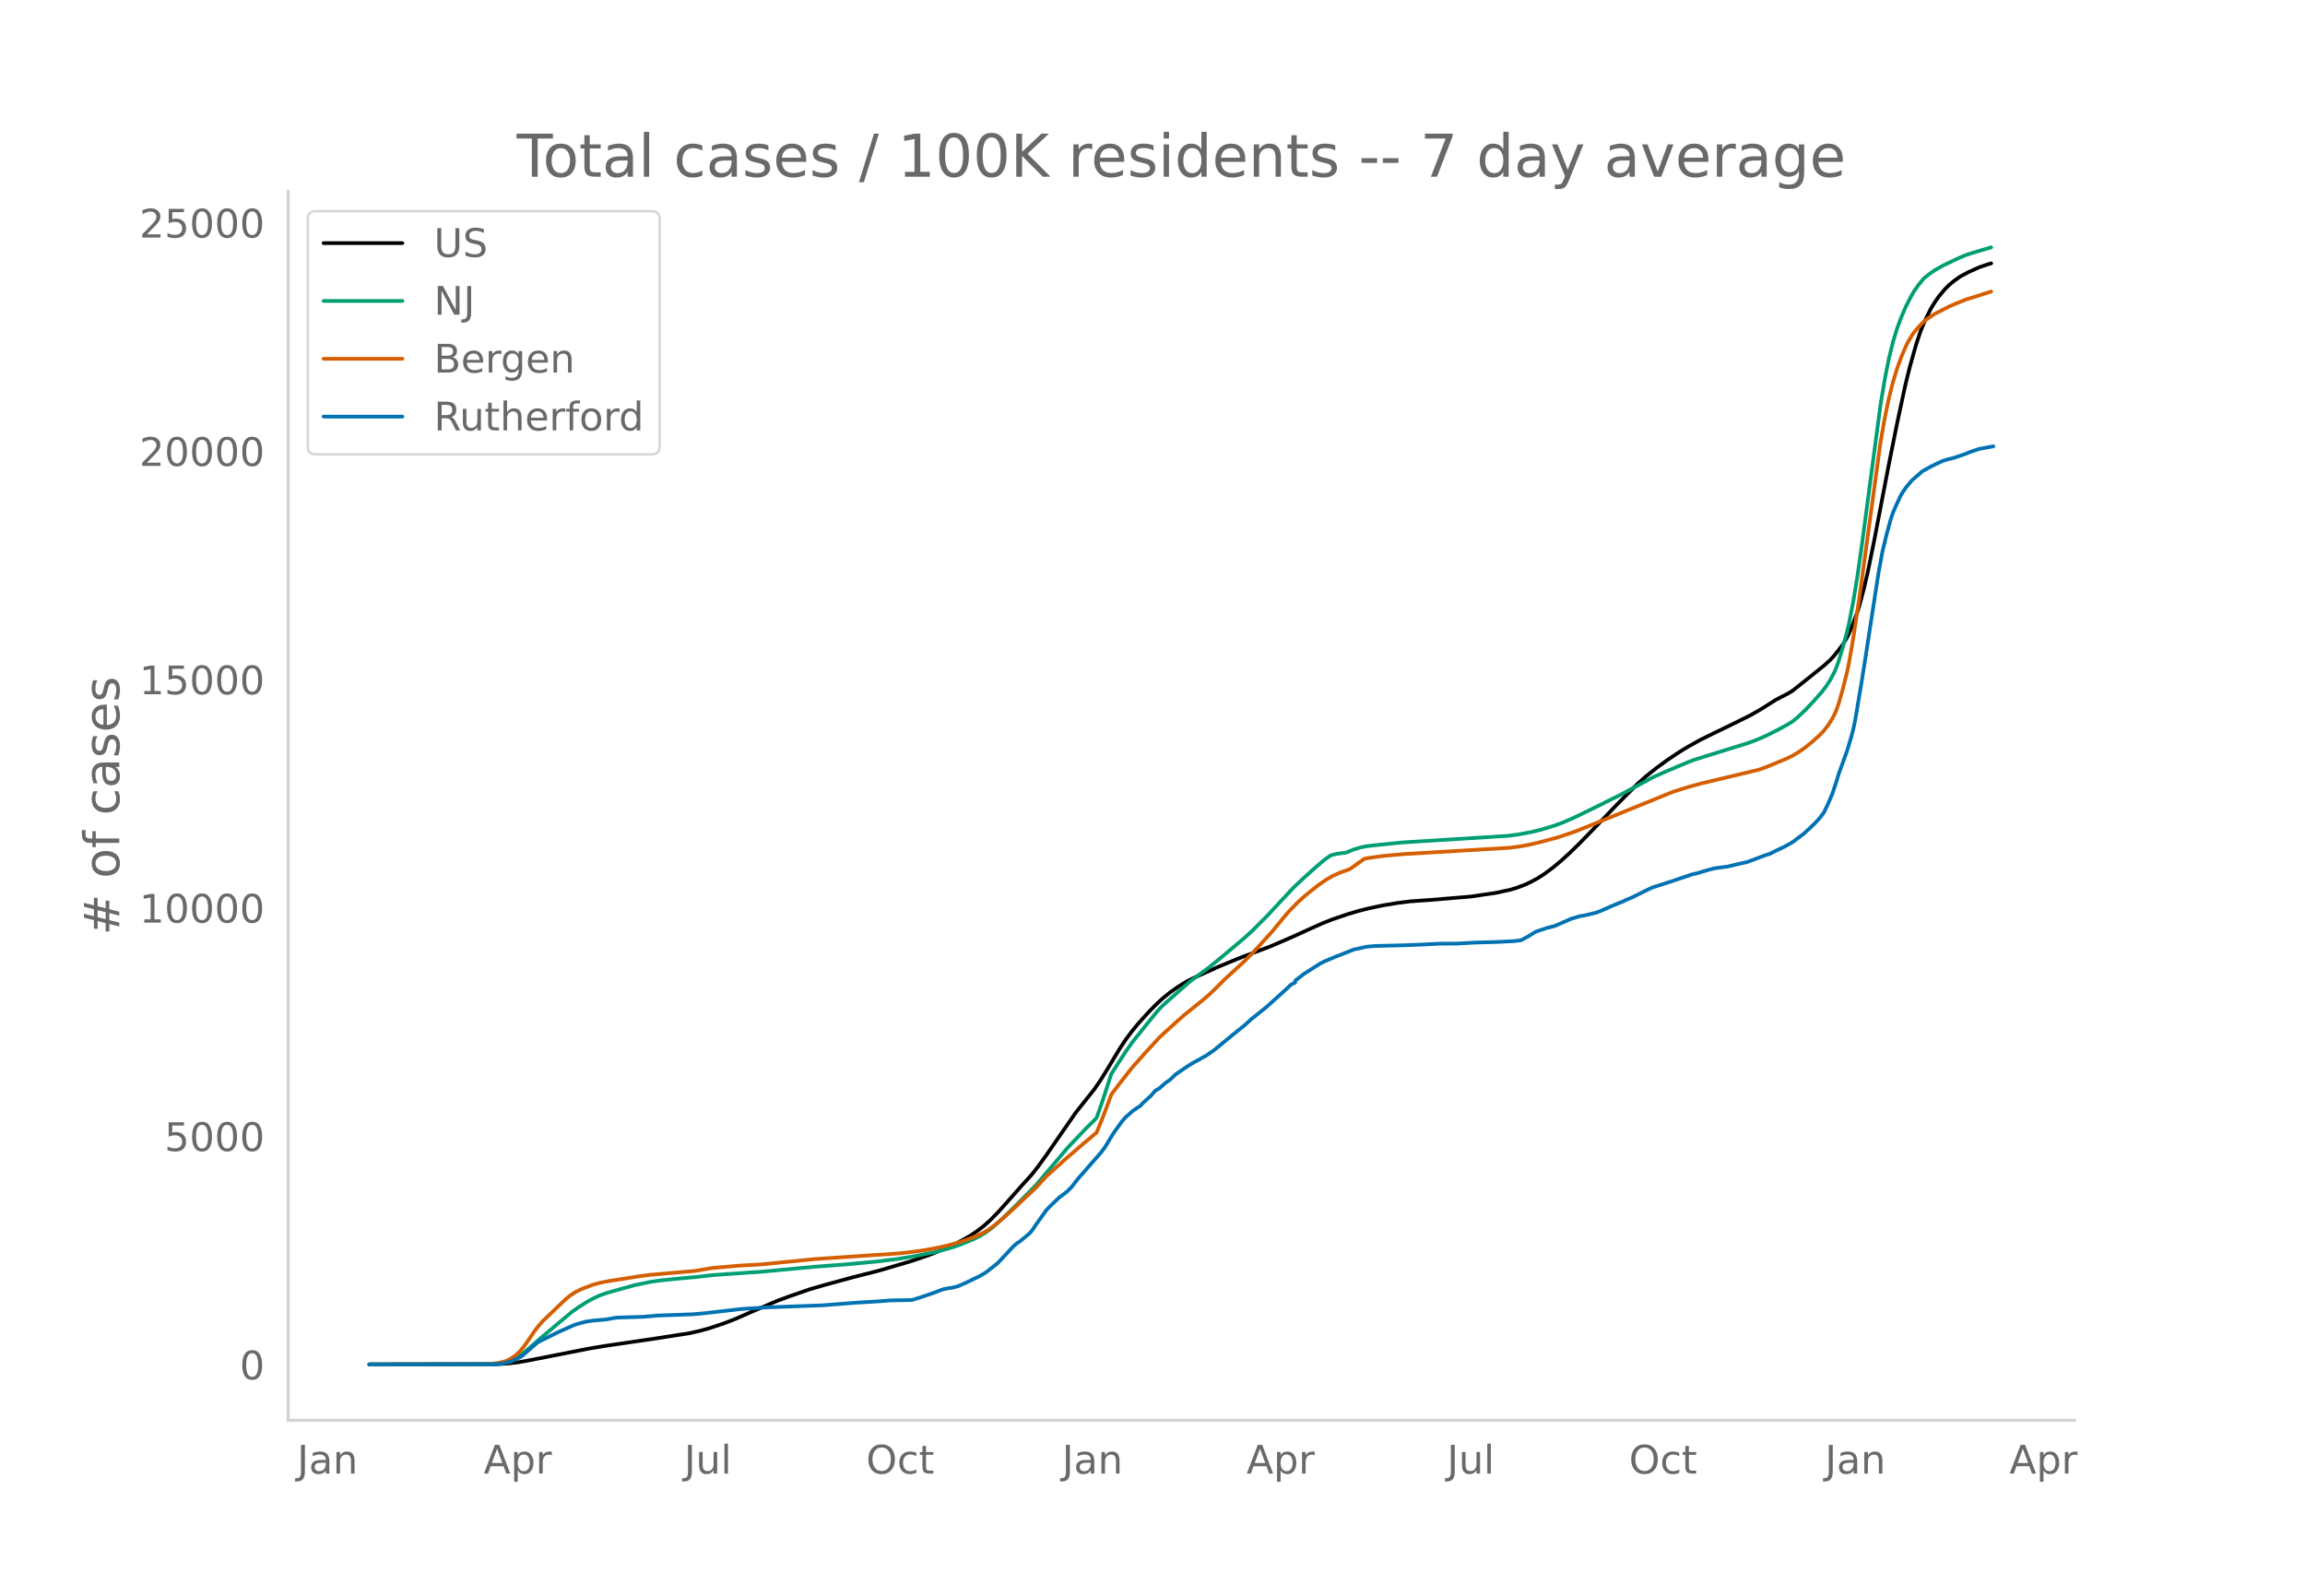
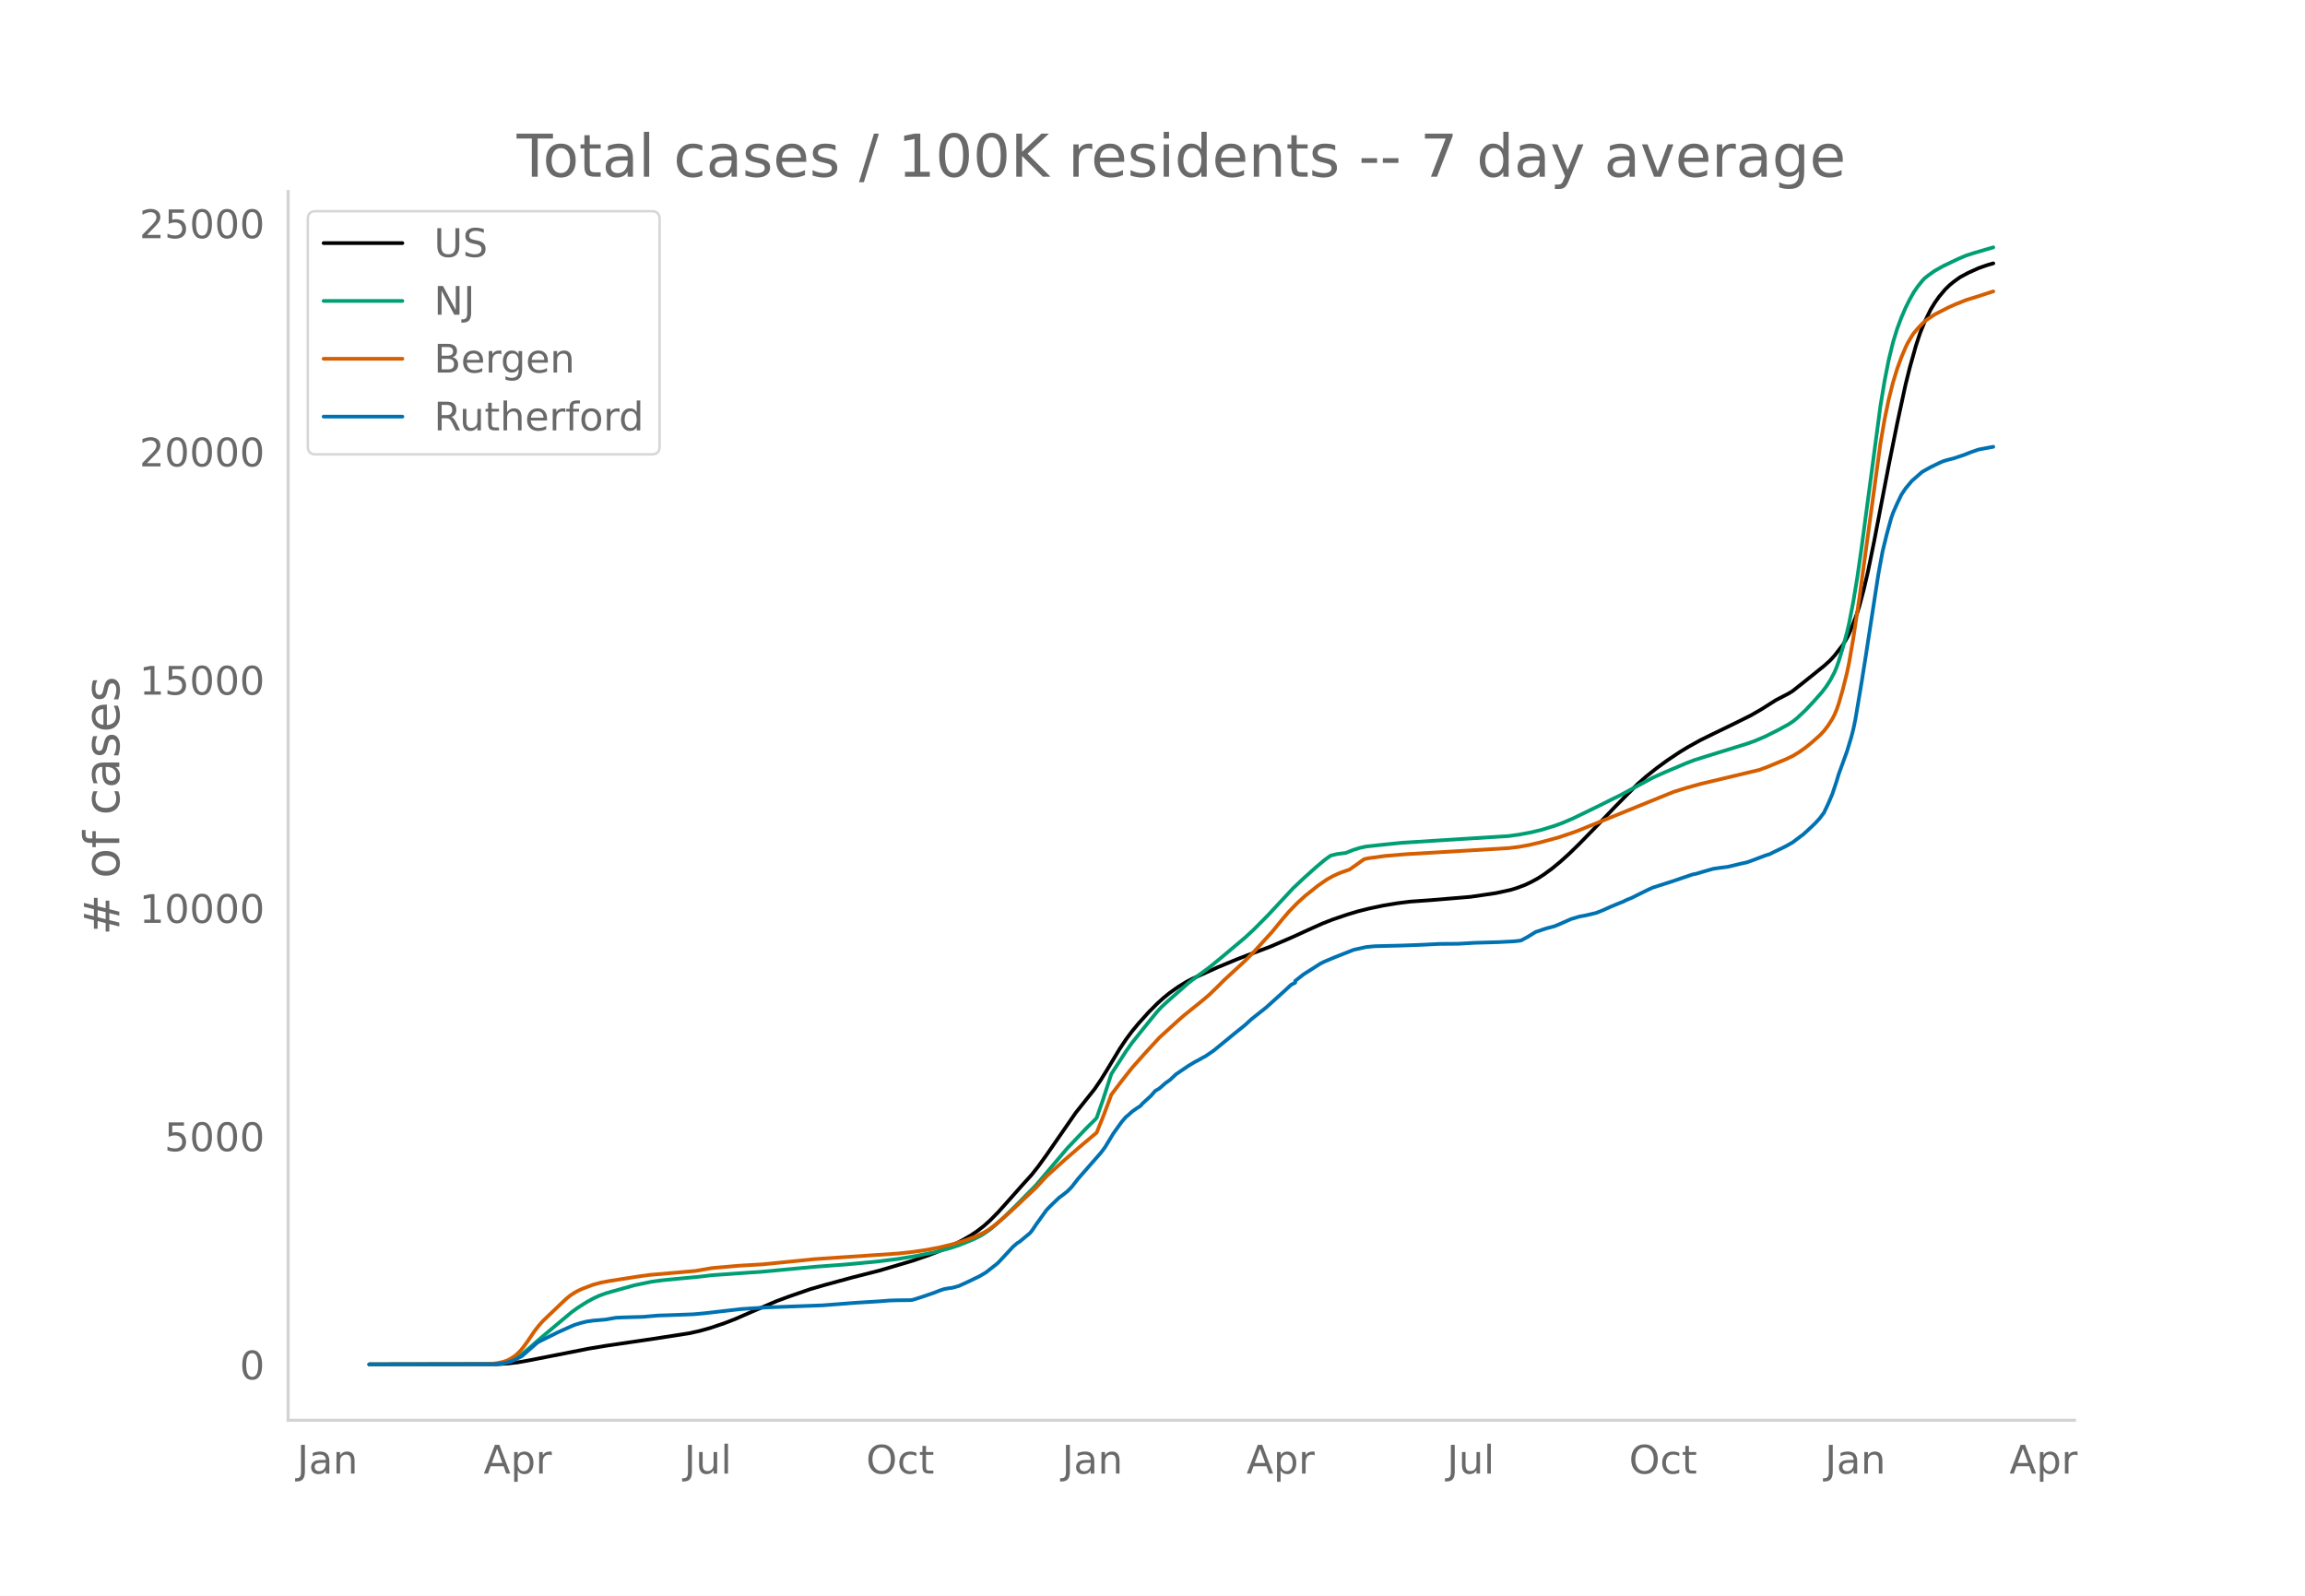
<svg xmlns="http://www.w3.org/2000/svg" xmlns:xlink="http://www.w3.org/1999/xlink" height="864" viewBox="0 0 936 648" width="1248">
  <defs>
    <style>*{stroke-linecap:butt;stroke-linejoin:round}</style>
  </defs>
  <g id="figure_1">
    <path d="M0 648h936V0H0z" style="fill:#fff" id="patch_1" />
    <g id="axes_1">
      <path d="M117 576.72h725.4V77.76H117z" style="fill:none" id="patch_2" />
-       <path clip-path="url(#p159e7dd4a6)" d="m149.973 554.04 51.772-.086 4.243-.247 4.244-.493 4.243-.745 24.613-4.834 6.79-1.133 19.52-2.875 14.429-2.226 4.243-.942 4.244-1.188 5.94-1.995 4.245-1.647 6.79-2.976 10.184-4.372 5.092-1.89 8.487-2.929 5.941-1.717 11.034-3.007 11.033-2.81 13.58-4.02 6.79-2.355 5.94-2.334 3.395-1.546 4.244-2.19 3.395-1.969 2.546-1.72 2.546-1.98 2.546-2.28 3.395-3.448 4.244-4.745 5.092-5.756 4.244-4.682 2.546-3.24 3.395-4.696 11.882-17.183 7.638-9.597 2.546-3.739 2.546-4.113 5.093-8.466 2.546-3.825 2.546-3.411 2.546-3.082 4.244-4.71 3.395-3.405 2.546-2.31 2.546-2.063 3.395-2.403 3.395-2.084 2.546-1.31 10.185-4.61 7.638-3.161 4.244-1.654 9.336-3.498 9.335-4.025 5.941-2.726 5.942-2.664 4.243-1.664 5.941-2.016 4.244-1.274 4.243-1.075 5.941-1.263 5.941-.98 5.093-.642 2.546-.18 5.94-.424 7.64-.636 8.487-.715 10.184-1.495 5.941-1.292 2.546-.777 3.395-1.266 2.546-1.22 2.547-1.38 2.546-1.63 3.395-2.496 3.394-2.809 3.395-3.068 4.244-4.13 5.941-6.105 8.487-8.867 4.244-4.307 5.092-5.104 3.395-2.99 4.244-3.375 4.243-3.1 5.092-3.398 3.395-2.07 5.093-2.828 5.092-2.499 8.487-4.118 6.79-3.382 4.243-2.448 5.942-3.761 2.546-1.317 2.546-1.323 1.697-1.05 5.093-4.04 7.638-6.14 2.546-2.303 1.698-1.859 3.395-4.36 1.697-2.857.849-1.704 1.697-4.136 1.698-4.592.848-2.719 1.698-6.427 1.697-7.248 2.546-12.493 2.546-13.279 3.395-17.637 3.395-16.874 3.395-15.76 1.698-6.83 2.546-9.097 1.697-5.14 1.698-4.207 2.546-5.23 1.697-2.785 1.698-2.432 2.546-3.02 1.697-1.661 1.698-1.405 2.546-1.84 3.395-1.835 4.243-1.912 3.395-1.196 1.698-.51h0" style="fill:none;stroke:#000;stroke-linecap:round;stroke-width:1.5" id="line2d_1" />
-       <path clip-path="url(#p159e7dd4a6)" d="m149.973 554.04 50.074-.08 2.546-.171 2.546-.404 1.698-.528 1.697-.754 1.698-.98 1.697-1.187 2.546-2.135 5.093-4.457 8.487-7.129 4.243-3.538 2.547-1.806 3.394-2.147 2.547-1.412 2.546-1.176 2.546-.94 3.395-.994 8.487-2.346 6.79-1.403 4.243-.576 5.941-.598 8.488-.78 5.94-.702 15.278-1.072 4.243-.266 22.067-2.073 12.73-.946 12.731-1.19 8.488-1.06 6.79-1.118 8.487-1.709 5.94-1.595 3.395-1.12 5.941-2.404 2.547-1.27 1.697-.992 2.546-1.76 1.698-1.397 3.395-3.066 5.092-4.948 8.487-8.615 12.73-15.027 7.64-8.036 3.394-3.353.849-.921 2.546-7.281 3.395-10.494 5.941-9.196 2.546-3.59 5.092-6.376 5.093-6.258 1.697-1.82 2.546-2.362 8.488-7.476 3.394-2.583 5.093-3.74 5.092-4.183 9.336-7.855 3.395-3.138 5.94-5.984 3.396-3.663 6.79-7.284 4.243-4.009 5.092-4.564 3.395-2.866 2.546-1.824 2.547-.62 2.546-.334.848-.063 3.395-1.344 2.546-.785 2.547-.544 5.94-.645 8.488-.867 12.73-.807 30.554-1.908 4.244-.586 5.092-.952 4.244-1.04 5.092-1.56 3.395-1.252 4.244-1.821 11.033-5.366 4.244-2.144 3.395-1.647 6.79-3.666 6.79-3.658 5.091-2.298 8.488-3.595 3.394-1.298 4.244-1.347 16.974-5.256 3.395-1.209 4.244-1.819 5.092-2.56 4.244-2.323 1.697-1.094 1.698-1.353 3.395-3.185 3.394-3.593 3.395-3.831 1.698-2.222 1.697-2.636 1.698-3.2.848-2.029.85-2.373 1.697-5.655 1.697-6.217.849-3.643 1.697-8.745 1.698-10.323 1.697-11.835 7.638-57.437 1.698-10.25 1.697-8.582 1.698-6.943 1.697-5.547 1.698-4.553 1.697-3.953 1.698-3.406 1.697-3.035 1.697-2.429 1.698-2.117.849-.927 1.697-1.36 2.546-1.798 3.395-1.917 5.941-2.848 3.395-1.445 3.395-1.081 6.79-1.997h0" style="fill:none;stroke:#009e73;stroke-linecap:round;stroke-width:1.5" id="line2d_2" />
-       <path clip-path="url(#p159e7dd4a6)" d="m149.973 554.04 48.377-.105 3.395-.388 2.546-.526 1.697-.59 1.698-.905 1.697-1.16 1.697-1.583 1.698-2.07 1.697-2.387 2.547-3.765 1.697-2.178 1.697-1.94 9.336-8.91 1.698-1.394 1.697-1.133 1.698-.944 1.697-.768 4.244-1.614 3.395-.91 3.394-.63 12.731-1.991 3.395-.453 18.672-1.629 6.79-1.167 11.033-.967 9.336-.533 18.672-1.858 2.546-.267 33.949-2.29 5.94-.647 5.093-.734 5.941-1.117 5.092-1.253 5.093-1.553 4.243-1.58 3.395-1.604 1.698-1.003 2.546-1.837 2.546-2.085 4.243-3.764 10.185-9.583 4.244-4.6 7.638-6.906 5.941-5.132 6.79-5.725 2.546-6.283 2.546-6.755.849-2.366 3.395-4.486 5.092-6.498 5.092-5.723 5.941-6.471 4.244-3.866 3.395-3.095 2.546-2.222 7.639-6.163 2.546-2.177 3.395-3.298 2.546-2.563 8.487-7.825 3.395-3.437 7.638-8.385 4.244-5.204 2.546-2.955 3.395-3.509 3.395-3.065 5.092-4.058 3.395-2.341 2.546-1.445 2.546-1.176 2.546-.925 1.698-.582 5.94-4.222 1.698-.363 6.79-.935 8.487-.718 41.587-2.459 4.244-.512 4.244-.78 4.243-.993 7.639-2.072 5.092-1.714 2.546-.915 39.041-15.865 5.093-1.594 5.94-1.664 23.765-5.668 3.395-1.252 7.638-3.17 2.546-1.226 2.546-1.542 2.547-1.79 2.546-2.057 3.395-3.02 1.697-1.79 1.697-2.226 1.698-2.676.849-1.644.848-1.992.85-2.41 1.697-5.92 1.697-6.755.849-4.076 1.697-9.815 2.546-16.97 8.487-62.342 1.698-9.786 1.697-8.22 1.698-6.687 1.697-5.57 1.698-4.667 1.697-4.007.849-1.766 1.697-2.857.849-1.266 1.697-2.002 1.698-1.783 1.697-1.508 3.395-2.281 5.941-3.022 2.546-1.117 4.244-1.702 4.244-1.314 4.243-1.375 1.698-.537h0" style="fill:none;stroke:#d55e00;stroke-linecap:round;stroke-width:1.5" id="line2d_3" />
-       <path clip-path="url(#p159e7dd4a6)" d="m149.973 554.04 50.923-.087 2.546-.174 1.697-.318 2.547-.71 1.697-.738 2.546-1.346 1.698-1.462 4.243-3.734.849-.594 7.638-3.793 4.244-1.91 2.546-1.13 2.546-.796 2.546-.622 2.547-.376 5.092-.435 4.244-.738 3.394-.145 7.639-.217 5.94-.52 5.093-.175 5.941-.217 3.395-.13 4.244-.376 15.277-1.752 7.638-.492 2.546-.16 22.916-.853 13.58-1.057 9.335-.565 4.244-.332 2.546-.087 5.94-.073.85-.115 3.395-1.072 5.092-1.737 2.546-.999 1.697-.564 1.698-.304 1.697-.232 2.546-.709 3.395-1.534 5.093-2.461 2.546-1.506 4.243-3.329.85-.753 5.94-6.383 1.698-1.477.848-.478 4.244-3.517.849-.984 1.697-2.534 4.244-5.906 1.697-1.751 3.395-3.257 1.697-1.245 1.698-1.36 1.697-1.709 2.546-3.286 9.336-10.654 1.698-2.258 1.697-2.808 1.698-2.794 3.395-4.733 1.697-1.969.849-.666 1.697-1.549 1.698-1.201 1.697-1.1.849-1 3.395-3.082 1.697-1.969 1.697-1.013 2.547-2.23 1.697-1.186 2.546-2.374 5.093-3.46 2.546-1.52 1.697-.883 1.698-.984.848-.42 3.395-2.33 7.639-6.269 1.697-1.375 3.395-2.736 2.546-2.345 5.941-4.719 6.79-6.123 1.697-1.549 1.698-1.592 1.697-.868v-.739l3.395-2.663 6.79-4.328 1.697-.854 1.698-.71 2.546-1.07 7.638-3.012 5.093-1.129 3.394-.318 11.034-.275 5.94-.217 3.396-.145 5.94-.304 7.64-.058 6.789-.39 9.336-.261 5.94-.304 1.698-.145 1.698-.232 2.546-1.346 3.395-2.099 4.243-1.433 3.395-.897 1.698-.695 5.092-2.244 3.395-1.013 2.546-.463 4.244-1.014 2.546-1.013 3.395-1.52 3.395-1.404 1.697-.666.849-.463 2.546-1.057 4.244-2.113 2.546-1.245 1.697-.782 7.639-2.446 8.487-2.88 1.697-.348 2.546-.767 4.244-1.216 2.546-.377 3.395-.434 5.092-1.23 2.546-.55 1.698-.594 5.94-2.244 1.698-.52 2.547-1.275 2.546-1.216 1.697-.854 2.546-1.447 3.395-2.562.849-.608 3.395-3.127 1.697-1.65 1.698-1.867 1.697-2.273 1.697-3.59 1.698-3.98 1.697-5.096.85-2.852 3.394-9.365 1.697-5.588.85-3.3.848-4.039 2.546-15.17 1.697-10.727 5.093-33.105 1.697-9.235 1.698-6.948 1.697-6.225.849-2.504 1.697-3.85 1.698-3.547 1.697-2.548 2.546-3.069 4.244-3.72 3.395-1.896 3.395-1.65 1.697-.753 1.697-.521 2.547-.637 4.243-1.419 2.546-1.013 3.395-1.172 5.941-1.115h0" style="fill:none;stroke:#0072b2;stroke-linecap:round;stroke-width:1.5" id="line2d_4" />
+       <path clip-path="url(#p117ae36192)" d="m149.973 554.04 51.772-.086 4.243-.246 4.244-.493 4.243-.745 24.613-4.831 6.79-1.133 19.52-2.873 14.429-2.226 4.243-.941 4.244-1.187 5.94-1.994 4.245-1.647 6.79-2.974 10.184-4.37 5.092-1.888 8.487-2.928 5.941-1.716 11.034-3.006 11.033-2.808 13.58-4.017 6.79-2.355 5.94-2.332 3.395-1.546 4.244-2.188 3.395-1.968 2.546-1.719 2.546-1.98 2.546-2.278 3.395-3.447 4.244-4.742 5.092-5.753 4.244-4.68 2.546-3.237 3.395-4.694 11.882-17.174 7.638-9.592 2.546-3.737 2.546-4.111 5.093-8.461 2.546-3.823 2.546-3.41 2.546-3.08 4.244-4.708 3.395-3.403 2.546-2.309 2.546-2.062 3.395-2.401 3.395-2.083 2.546-1.309 10.185-4.607 7.638-3.16 4.244-1.654 9.336-3.496 9.335-4.023 5.941-2.724 5.942-2.663 4.243-1.663 5.941-2.015 4.244-1.273 4.243-1.075 5.941-1.262 5.941-.979 5.093-.642 2.546-.18 5.94-.423 7.64-.636 8.487-.715 10.184-1.494 5.941-1.292 2.546-.776 3.395-1.265 2.546-1.22 2.547-1.38 2.546-1.628 3.395-2.495 3.394-2.807 3.395-3.067 4.244-4.129 5.941-6.1 8.487-8.863 4.244-4.305 5.092-5.1 3.395-2.989 4.244-3.373 4.243-3.098 5.092-3.397 3.395-2.069 5.093-2.826 5.092-2.498 8.487-4.116 6.79-3.38 4.243-2.447 5.942-3.76 2.546-1.315 2.546-1.323 1.697-1.048 5.093-4.039 7.638-6.137 2.546-2.301 1.698-1.859 3.395-4.357 1.697-2.856.849-1.703 1.697-4.133 1.698-4.59.848-2.718 1.698-6.423 1.697-7.244 2.546-12.487 2.546-13.272 3.395-17.628 3.395-16.865 3.395-15.752 1.698-6.826 2.546-9.092 1.697-5.137 1.698-4.205 2.546-5.228 1.697-2.783 1.698-2.43 2.546-3.018 1.697-1.661 1.698-1.404 2.546-1.84 3.395-1.834 4.243-1.91 3.395-1.197 2.546-.734h0" style="fill:none;stroke:#000;stroke-linecap:round;stroke-width:1.5" id="line2d_1" />
+       <path clip-path="url(#p117ae36192)" d="m149.973 554.04 50.074-.08 2.546-.171 2.546-.403 1.698-.528 1.697-.754 1.698-.98 1.697-1.186 2.546-2.134 5.093-4.454 8.487-7.126 4.243-3.536 2.547-1.805 3.394-2.146 2.547-1.411 2.546-1.175 2.546-.94 3.395-.993 8.487-2.345 6.79-1.402 4.243-.576 5.941-.598 8.488-.78 5.94-.7 15.278-1.073 4.243-.265 22.067-2.073 12.73-.944 12.731-1.19 8.488-1.06 6.79-1.116 8.487-1.709 5.94-1.595 3.395-1.12 5.941-2.402 2.547-1.268 1.697-.992 2.546-1.76 1.698-1.396 3.395-3.064 5.092-4.945 8.487-8.61 12.73-15.02 7.64-8.032 3.394-3.35.849-.921 2.546-7.277 3.395-10.49 5.941-9.19 2.546-3.589 5.092-6.371 5.093-6.255 1.697-1.82 2.546-2.36 8.488-7.472 3.394-2.583 5.093-3.737 5.092-4.18 9.336-7.852 3.395-3.136 5.94-5.98 3.396-3.662 6.79-7.28 4.243-4.007 5.092-4.562 3.395-2.864 2.546-1.824 2.547-.618 2.546-.335.848-.063 3.395-1.343 2.546-.785 2.547-.543 5.94-.645 8.488-.867 12.73-.806 30.554-1.908 4.244-.585 5.092-.95 4.244-1.041 5.092-1.559 3.395-1.25 4.244-1.821 11.033-5.363 4.244-2.143 3.395-1.646 6.79-3.664 6.79-3.657 5.091-2.297 8.488-3.592 3.394-1.298 4.244-1.346 16.974-5.254 3.395-1.208 4.244-1.818 5.092-2.558 4.244-2.322 1.697-1.094 1.698-1.352 3.395-3.183 3.394-3.592 3.395-3.829 1.698-2.22 1.697-2.635 1.698-3.199.848-2.027.85-2.372 1.697-5.652 1.697-6.213.849-3.642 1.697-8.74 1.698-10.318 1.697-11.829 7.638-57.406 1.698-10.245 1.697-8.577 1.698-6.94 1.697-5.544 1.698-4.55 1.697-3.951 1.698-3.404 1.697-3.034 1.697-2.427 1.698-2.116.849-.927 1.697-1.36 2.546-1.797 3.395-1.915 5.941-2.847 3.395-1.444 3.395-1.08 7.638-2.235h0" style="fill:none;stroke:#009e73;stroke-linecap:round;stroke-width:1.5" id="line2d_2" />
+       <path clip-path="url(#p117ae36192)" d="m149.973 554.04 48.377-.105 3.395-.388 2.546-.526 1.697-.589 1.698-.905 1.697-1.16 1.697-1.581 1.698-2.069 1.697-2.385 2.547-3.764 1.697-2.177 1.697-1.94 9.336-8.905 1.698-1.392 1.697-1.133 1.698-.943 1.697-.768 4.244-1.613 3.395-.91 3.394-.63 12.731-1.99 3.395-.452 18.672-1.628 6.79-1.167 11.033-.966 9.336-.532 18.672-1.857 2.546-.268 33.949-2.288 5.94-.647 5.093-.733 5.941-1.117 5.092-1.253 5.093-1.552 4.243-1.578 3.395-1.604 1.698-1.002 2.546-1.836 2.546-2.085 4.243-3.76 10.185-9.58 4.244-4.596 7.638-6.903 5.941-5.13 6.79-5.721 2.546-6.28 2.546-6.752.849-2.365 4.244-5.594 4.243-5.384 5.092-5.72 5.941-6.468 4.244-3.863 3.395-3.094 2.546-2.22 7.639-6.16 2.546-2.176 3.395-3.296 2.546-2.562 8.487-7.82 3.395-3.436 7.638-8.381 4.244-5.2 2.546-2.954 3.395-3.507 3.395-3.063 5.092-4.057 3.395-2.34 2.546-1.444 2.546-1.175 2.546-.925 1.698-.581 5.94-4.22 1.698-.363 6.79-.935 8.487-.717 41.587-2.457 4.244-.513 4.244-.779 4.243-.993 7.639-2.07 5.092-1.714 2.546-.914 39.041-15.857 5.093-1.593 5.94-1.663 23.765-5.665 3.395-1.251 7.638-3.17 2.546-1.224 2.546-1.541 2.547-1.788 2.546-2.057 3.395-3.02 1.697-1.788 1.697-2.225 1.698-2.674.849-1.643.848-1.99.85-2.41 1.697-5.916 1.697-6.752.849-4.074 1.697-9.81 2.546-16.961 8.487-62.309 1.698-9.781 1.697-8.215 1.698-6.684 1.697-5.568 1.698-4.663 1.697-4.006.849-1.765 1.697-2.855.849-1.266 1.697-2 1.698-1.783 1.697-1.507 3.395-2.28 5.941-3.02 2.546-1.116 4.244-1.701 4.244-1.314 4.243-1.374 2.546-.818h0" style="fill:none;stroke:#d55e00;stroke-linecap:round;stroke-width:1.5" id="line2d_3" />
+       <path clip-path="url(#p117ae36192)" d="m149.973 554.04 50.923-.087 2.546-.173 1.697-.319 2.547-.709 1.697-.737 2.546-1.346 1.698-1.461 4.243-3.733.849-.593 7.638-3.79 4.244-1.91 2.546-1.129 2.546-.796 2.546-.622 2.547-.376 5.092-.434 4.244-.738 3.394-.145 7.639-.217 5.94-.52 5.093-.174 5.941-.217 3.395-.13 4.244-.376 15.277-1.751 7.638-.492 2.546-.16 22.916-.853 13.58-1.056 9.335-.564 4.244-.333 2.546-.087 5.94-.072.85-.116 3.395-1.07 5.092-1.736 2.546-.999 1.697-.564 1.698-.304 1.697-.231 2.546-.71 3.395-1.533 5.093-2.46 2.546-1.504 4.243-3.328.85-.752 5.94-6.38 1.698-1.476.848-.477 4.244-3.516.849-.984 1.697-2.532 4.244-5.903 1.697-1.75 3.395-3.255 1.697-1.245 1.698-1.36 1.697-1.707 2.546-3.284 9.336-10.648 1.698-2.257 1.697-2.807 1.698-2.792 3.395-4.731 1.697-1.968.849-.666 1.697-1.548 1.698-1.2 1.697-1.1.849-.998 3.395-3.082L469.09 443l1.697-1.012 2.547-2.228 1.697-1.187 2.546-2.372 5.093-3.458 2.546-1.52 1.697-.882 1.698-.984.848-.42 3.395-2.329 7.639-6.264 1.697-1.375 3.395-2.734 2.546-2.344 5.941-4.716 6.79-6.12 1.697-1.548 1.698-1.592 1.697-.868v-.738l3.395-2.662 6.79-4.326 1.697-.853 1.698-.71 2.546-1.07 7.638-3.01 5.093-1.128 3.394-.318 11.034-.275 5.94-.217 3.396-.144 5.94-.304 7.64-.058 6.789-.39 9.336-.261 5.94-.304 1.698-.145 1.698-.231 2.546-1.346 3.395-2.098 4.243-1.432 3.395-.897 1.698-.694 5.092-2.243 3.395-1.013 2.546-.463 4.244-1.012 2.546-1.013 3.395-1.52 3.395-1.403 1.697-.665.849-.463 2.546-1.056 4.244-2.112 2.546-1.245 1.697-.781 7.639-2.445 8.487-2.88 1.697-.346 2.546-.767 4.244-1.215 2.546-.377 3.395-.434 5.092-1.23 2.546-.55 1.698-.592 5.94-2.243 1.698-.52 2.547-1.274 2.546-1.215 1.697-.854 2.546-1.447 3.395-2.56.849-.608 3.395-3.125 1.697-1.65 1.698-1.866 1.697-2.271 1.697-3.588 1.698-3.979 1.697-5.093.85-2.85 3.394-9.36 1.697-5.585.85-3.299.848-4.036 2.546-15.162 1.697-10.721 5.093-33.088 1.697-9.23 1.698-6.945 1.697-6.221.849-2.503 1.697-3.849 1.698-3.544 1.697-2.547 2.546-3.067 4.244-3.718 3.395-1.895 3.395-1.65 1.697-.752 1.697-.52 2.547-.637 4.243-1.418 2.546-1.013 3.395-1.172 5.941-1.114h0" style="fill:none;stroke:#0072b2;stroke-linecap:round;stroke-width:1.5" id="line2d_4" />
      <path d="M117 576.72V77.76" style="fill:none;stroke:#d3d3d3;stroke-linecap:square;stroke-linejoin:miter;stroke-width:1.25" id="patch_3" />
      <path d="M117 576.72h725.4" style="fill:none;stroke:#d3d3d3;stroke-linecap:square;stroke-linejoin:miter;stroke-width:1.25" id="patch_4" />
      <g id="matplotlib.axis_1">
        <g id="xtick_1">
          <g style="fill:#696969" transform="matrix(.16 0 0 -.16 120.666 598.378)" id="text_1">
            <defs>
              <path d="M9.813 72.906h9.859V5.078q0-13.187-5-19.14-5-5.954-16.094-5.954h-3.75v8.297h3.078q6.531 0 9.219 3.672Q9.813-4.39 9.813 5.078z" id="DejaVuSans-74" />
              <path d="M34.281 27.484q-10.89 0-15.093-2.484-4.204-2.484-4.204-8.5 0-4.781 3.157-7.594 3.156-2.797 8.562-2.797 7.485 0 12 5.297 4.516 5.297 4.516 14.078v2zm17.922 3.72V0H43.22v8.297Q40.14 3.328 35.547.953q-4.594-2.375-11.234-2.375-8.391 0-13.36 4.719Q6 8.016 6 15.922q0 9.219 6.172 13.906 6.187 4.688 18.437 4.688h12.61v.89q0 6.203-4.078 9.594-4.078 3.39-11.453 3.39-4.688 0-9.141-1.124-4.438-1.125-8.531-3.375v8.312q4.921 1.906 9.562 2.844 4.64.953 9.031.953 11.875 0 17.735-6.156 5.86-6.14 5.86-18.64z" id="DejaVuSans-97" />
              <path d="M54.89 33.016V0h-8.984v32.719q0 7.765-3.031 11.61-3.031 3.858-9.078 3.858-7.281 0-11.484-4.64-4.204-4.625-4.204-12.64V0H9.08v54.688h9.03v-8.5q3.235 4.937 7.594 7.374Q30.078 56 35.797 56q9.422 0 14.25-5.828 4.844-5.828 4.844-17.156z" id="DejaVuSans-110" />
            </defs>
            <use xlink:href="#DejaVuSans-74" />
            <use x="29.492" xlink:href="#DejaVuSans-97" />
            <use x="90.771" xlink:href="#DejaVuSans-110" />
          </g>
        </g>
        <g id="xtick_2">
          <g style="fill:#696969" transform="matrix(.16 0 0 -.16 196.392 598.378)" id="text_2">
            <defs>
              <path d="M34.188 63.188 20.797 26.906h26.812zm-5.579 9.718h11.188L67.578 0h-10.25l-6.64 18.703h-32.86L11.188 0H.78z" id="DejaVuSans-65" />
              <path d="M18.11 8.203v-29H9.077v75.484h9.031v-8.296q2.844 4.875 7.157 7.234Q29.594 56 35.594 56q9.968 0 16.187-7.906 6.235-7.907 6.235-20.797T51.78 6.484q-6.218-7.906-16.187-7.906-6 0-10.328 2.375-4.313 2.375-7.157 7.25zm30.578 19.094q0 9.906-4.079 15.547-4.078 5.64-11.203 5.64-7.14 0-11.218-5.64-4.079-5.64-4.079-15.547 0-9.906 4.078-15.547 4.079-5.64 11.22-5.64 7.124 0 11.202 5.64t4.078 15.547z" id="DejaVuSans-112" />
              <path d="M41.11 46.297q-1.516.875-3.297 1.281Q36.03 48 33.89 48q-7.625 0-11.703-4.953-4.079-4.953-4.079-14.234V0H9.08v54.688h9.03v-8.5q2.844 4.984 7.375 7.39Q30.031 56 36.531 56q.922 0 2.047-.125 1.125-.11 2.484-.36z" id="DejaVuSans-114" />
            </defs>
            <use xlink:href="#DejaVuSans-65" />
            <use x="68.408" xlink:href="#DejaVuSans-112" />
            <use x="131.885" xlink:href="#DejaVuSans-114" />
          </g>
        </g>
        <g id="xtick_3">
          <g style="fill:#696969" transform="matrix(.16 0 0 -.16 277.813 598.378)" id="text_3">
            <defs>
              <path d="M8.5 21.578v33.11h8.984V21.922q0-7.766 3.016-11.656 3.031-3.875 9.094-3.875 7.265 0 11.484 4.64 4.234 4.64 4.234 12.656v31h8.985V0h-8.984v8.406Q42.047 3.422 37.718 1q-4.313-2.422-10.032-2.422-9.421 0-14.312 5.86Q8.5 10.296 8.5 21.578zM31.11 56z" id="DejaVuSans-117" />
              <path d="M9.422 75.984h8.984V0H9.422z" id="DejaVuSans-108" />
            </defs>
            <use xlink:href="#DejaVuSans-74" />
            <use x="29.492" xlink:href="#DejaVuSans-117" />
            <use x="92.871" xlink:href="#DejaVuSans-108" />
          </g>
        </g>
        <g id="xtick_4">
          <g style="fill:#696969" transform="matrix(.16 0 0 -.16 351.715 598.378)" id="text_4">
            <defs>
              <path d="M39.406 66.219q-10.75 0-17.078-8.016-6.312-8-6.312-21.828 0-13.766 6.312-21.781 6.328-8 17.078-8 10.735 0 17.016 8 6.281 8.015 6.281 21.781 0 13.828-6.281 21.828-6.281 8.016-17.016 8.016zm0 8q15.328 0 24.5-10.281 9.188-10.282 9.188-27.563 0-17.234-9.188-27.516-9.172-10.28-24.5-10.28-15.375 0-24.593 10.25-9.204 10.265-9.204 27.546t9.204 27.563q9.218 10.28 24.593 10.28z" id="DejaVuSans-79" />
              <path d="M48.781 52.594v-8.407q-3.812 2.11-7.64 3.157-3.828 1.047-7.735 1.047-8.75 0-13.593-5.547-4.829-5.532-4.829-15.547 0-10.016 4.829-15.563 4.843-5.53 13.593-5.53 3.907 0 7.735 1.046 3.828 1.047 7.64 3.156V2.094Q45.016.344 40.984-.531q-4.015-.89-8.562-.89-12.36 0-19.64 7.765-7.266 7.765-7.266 20.953 0 13.375 7.343 21.031Q20.22 56 33.016 56q4.14 0 8.093-.86 3.953-.843 7.672-2.546z" id="DejaVuSans-99" />
              <path d="M18.313 70.219V54.688h18.5v-6.985h-18.5V18.016q0-6.688 1.828-8.594 1.828-1.906 7.453-1.906h9.218V0h-9.218q-10.407 0-14.36 3.875-3.953 3.89-3.953 14.14v29.688H2.687v6.984h6.594V70.22z" id="DejaVuSans-116" />
            </defs>
            <use xlink:href="#DejaVuSans-79" />
            <use x="78.711" xlink:href="#DejaVuSans-99" />
            <use x="133.691" xlink:href="#DejaVuSans-116" />
          </g>
        </g>
        <g id="xtick_5">
          <g style="fill:#696969" transform="matrix(.16 0 0 -.16 431.297 598.378)" id="text_5">
            <use xlink:href="#DejaVuSans-74" />
            <use x="29.492" xlink:href="#DejaVuSans-97" />
            <use x="90.771" xlink:href="#DejaVuSans-110" />
          </g>
        </g>
        <g id="xtick_6">
          <g style="fill:#696969" transform="matrix(.16 0 0 -.16 506.174 598.378)" id="text_6">
            <use xlink:href="#DejaVuSans-65" />
            <use x="68.408" xlink:href="#DejaVuSans-112" />
            <use x="131.885" xlink:href="#DejaVuSans-114" />
          </g>
        </g>
        <g id="xtick_7">
          <g style="fill:#696969" transform="matrix(.16 0 0 -.16 587.595 598.378)" id="text_7">
            <use xlink:href="#DejaVuSans-74" />
            <use x="29.492" xlink:href="#DejaVuSans-117" />
            <use x="92.871" xlink:href="#DejaVuSans-108" />
          </g>
        </g>
        <g id="xtick_8">
          <g style="fill:#696969" transform="matrix(.16 0 0 -.16 661.497 598.378)" id="text_8">
            <use xlink:href="#DejaVuSans-79" />
            <use x="78.711" xlink:href="#DejaVuSans-99" />
            <use x="133.691" xlink:href="#DejaVuSans-116" />
          </g>
        </g>
        <g id="xtick_9">
          <g style="fill:#696969" transform="matrix(.16 0 0 -.16 741.08 598.378)" id="text_9">
            <use xlink:href="#DejaVuSans-74" />
            <use x="29.492" xlink:href="#DejaVuSans-97" />
            <use x="90.771" xlink:href="#DejaVuSans-110" />
          </g>
        </g>
        <g id="xtick_10">
          <g style="fill:#696969" transform="matrix(.16 0 0 -.16 815.957 598.378)" id="text_10">
            <use xlink:href="#DejaVuSans-65" />
            <use x="68.408" xlink:href="#DejaVuSans-112" />
            <use x="131.885" xlink:href="#DejaVuSans-114" />
          </g>
        </g>
      </g>
      <g id="matplotlib.axis_2">
        <g id="ytick_1">
          <g style="fill:#696969" transform="matrix(.16 0 0 -.16 97.32 560.119)" id="text_11">
            <defs>
              <path d="M31.781 66.406q-7.61 0-11.453-7.5Q16.5 51.422 16.5 36.375q0-14.984 3.828-22.484 3.844-7.5 11.453-7.5 7.672 0 11.5 7.5 3.844 7.5 3.844 22.484 0 15.047-3.844 22.531-3.828 7.5-11.5 7.5zm0 7.813q12.266 0 18.735-9.703 6.468-9.688 6.468-28.141 0-18.406-6.468-28.11-6.47-9.687-18.735-9.687-12.25 0-18.718 9.688-6.47 9.703-6.47 28.109 0 18.453 6.47 28.14Q19.53 74.22 31.78 74.22z" id="DejaVuSans-48" />
            </defs>
            <use xlink:href="#DejaVuSans-48" />
          </g>
        </g>
        <g id="ytick_2">
-           <g style="fill:#696969" transform="matrix(.16 0 0 -.16 66.78 467.388)" id="text_12">
+           <g style="fill:#696969" transform="matrix(.16 0 0 -.16 66.78 467.437)" id="text_12">
            <defs>
              <path d="M10.797 72.906h38.719v-8.312H19.828v-17.86q2.14.735 4.281 1.094 2.157.36 4.313.36 12.203 0 19.328-6.688 7.14-6.688 7.14-18.11 0-11.765-7.328-18.296-7.328-6.516-20.656-6.516-4.593 0-9.36.781-4.75.782-9.827 2.344v9.922q4.39-2.39 9.078-3.563 4.687-1.171 9.906-1.171 8.453 0 13.375 4.437 4.938 4.438 4.938 12.063 0 7.609-4.938 12.047-4.922 4.453-13.375 4.453-3.953 0-7.89-.875-3.922-.875-8.016-2.735z" id="DejaVuSans-53" />
            </defs>
            <use xlink:href="#DejaVuSans-53" />
            <use x="63.623" xlink:href="#DejaVuSans-48" />
            <use x="127.246" xlink:href="#DejaVuSans-48" />
            <use x="190.869" xlink:href="#DejaVuSans-48" />
          </g>
        </g>
        <g id="ytick_3">
-           <g style="fill:#696969" transform="matrix(.16 0 0 -.16 56.6 374.658)" id="text_13">
+           <g style="fill:#696969" transform="matrix(.16 0 0 -.16 56.6 374.756)" id="text_13">
            <defs>
              <path d="M12.406 8.297h16.11v55.625l-17.532-3.516v8.985l17.438 3.515h9.86V8.296H54.39V0H12.406z" id="DejaVuSans-49" />
            </defs>
            <use xlink:href="#DejaVuSans-49" />
            <use x="63.623" xlink:href="#DejaVuSans-48" />
            <use x="127.246" xlink:href="#DejaVuSans-48" />
            <use x="190.869" xlink:href="#DejaVuSans-48" />
            <use x="254.492" xlink:href="#DejaVuSans-48" />
          </g>
        </g>
        <g id="ytick_4">
-           <g style="fill:#696969" transform="matrix(.16 0 0 -.16 56.6 281.928)" id="text_14">
+           <g style="fill:#696969" transform="matrix(.16 0 0 -.16 56.6 282.074)" id="text_14">
            <use xlink:href="#DejaVuSans-49" />
            <use x="63.623" xlink:href="#DejaVuSans-53" />
            <use x="127.246" xlink:href="#DejaVuSans-48" />
            <use x="190.869" xlink:href="#DejaVuSans-48" />
            <use x="254.492" xlink:href="#DejaVuSans-48" />
          </g>
        </g>
        <g id="ytick_5">
-           <g style="fill:#696969" transform="matrix(.16 0 0 -.16 56.6 189.197)" id="text_15">
+           <g style="fill:#696969" transform="matrix(.16 0 0 -.16 56.6 189.392)" id="text_15">
            <defs>
              <path d="M19.188 8.297h34.421V0H7.33v8.297q5.609 5.812 15.296 15.594 9.703 9.797 12.188 12.64 4.734 5.313 6.609 9 1.89 3.688 1.89 7.25 0 5.813-4.078 9.469-4.078 3.672-10.625 3.672-4.64 0-9.797-1.61-5.14-1.609-11-4.89v9.969Q13.767 71.78 18.938 73q5.188 1.219 9.485 1.219 11.328 0 18.062-5.672 6.735-5.656 6.735-15.125 0-4.5-1.688-8.531-1.672-4.016-6.125-9.485-1.218-1.422-7.765-8.187-6.532-6.766-18.453-18.922z" id="DejaVuSans-50" />
            </defs>
            <use xlink:href="#DejaVuSans-50" />
            <use x="63.623" xlink:href="#DejaVuSans-48" />
            <use x="127.246" xlink:href="#DejaVuSans-48" />
            <use x="190.869" xlink:href="#DejaVuSans-48" />
            <use x="254.492" xlink:href="#DejaVuSans-48" />
          </g>
        </g>
        <g id="ytick_6">
-           <g style="fill:#696969" transform="matrix(.16 0 0 -.16 56.6 96.467)" id="text_16">
+           <g style="fill:#696969" transform="matrix(.16 0 0 -.16 56.6 96.71)" id="text_16">
            <use xlink:href="#DejaVuSans-50" />
            <use x="63.623" xlink:href="#DejaVuSans-53" />
            <use x="127.246" xlink:href="#DejaVuSans-48" />
            <use x="190.869" xlink:href="#DejaVuSans-48" />
            <use x="254.492" xlink:href="#DejaVuSans-48" />
          </g>
        </g>
        <g style="fill:#696969" transform="matrix(0 -.2 -.2 0 48.44 379.813)" id="text_17">
          <defs>
            <path d="M51.125 44H36.922l-4.11-16.313h14.313zm-7.328 27.781-5.078-20.265h14.265L58.11 71.78h7.813L60.89 51.516h15.234V44h-17.14l-4-16.313h15.53V20.22H53.079L48 0h-7.813l5.032 20.219H30.906L25.875 0h-7.86l5.079 20.219H7.719v7.468h17.187L29 44H13.281v7.516h17.625l4.985 20.265z" id="DejaVuSans-35" />
            <path d="M30.61 48.39q-7.22 0-11.422-5.64-4.204-5.64-4.204-15.453 0-9.813 4.172-15.453 4.188-5.64 11.453-5.64 7.188 0 11.375 5.655 4.203 5.672 4.203 15.438 0 9.719-4.203 15.406-4.187 5.688-11.375 5.688zm0 7.61q11.718 0 18.406-7.625 6.703-7.61 6.703-21.078 0-13.422-6.703-21.078-6.688-7.64-18.407-7.64-11.765 0-18.437 7.64-6.656 7.656-6.656 21.078 0 13.469 6.656 21.078Q18.844 56 30.609 56z" id="DejaVuSans-111" />
            <path d="M37.11 75.984V68.5h-8.594q-4.828 0-6.72-1.953-1.874-1.953-1.874-7.031v-4.828h14.797v-6.985H19.922V0H10.89v47.703H2.297v6.984h8.594V58.5q0 9.125 4.25 13.297 4.25 4.187 13.468 4.187z" id="DejaVuSans-102" />
            <path d="M44.281 53.078v-8.5q-3.797 1.953-7.906 2.922-4.094.984-8.5.984-6.688 0-10.031-2.047-3.344-2.046-3.344-6.156 0-3.125 2.39-4.906 2.391-1.781 9.626-3.39l3.078-.688q9.562-2.047 13.593-5.781 4.032-3.735 4.032-10.422 0-7.625-6.032-12.078-6.03-4.438-16.578-4.438-4.39 0-9.156.86Q10.688.296 5.422 2v9.281q4.984-2.594 9.812-3.89 4.829-1.282 9.579-1.282 6.343 0 9.75 2.172 3.421 2.172 3.421 6.125 0 3.656-2.468 5.61-2.453 1.953-10.813 3.765l-3.125.735q-8.344 1.75-12.062 5.39-3.704 3.64-3.704 9.985 0 7.718 5.47 11.906Q16.75 56 26.811 56q4.97 0 9.36-.734 4.406-.72 8.11-2.188z" id="DejaVuSans-115" />
            <path d="M56.203 29.594v-4.39H14.891q.593-9.282 5.593-14.142 5-4.859 13.938-4.859 5.172 0 10.031 1.266 4.86 1.265 9.656 3.812v-8.5Q49.266.734 44.187-.344 39.11-1.422 33.892-1.422q-13.094 0-20.735 7.61-7.64 7.625-7.64 20.625 0 13.421 7.25 21.296Q20.016 56 32.328 56q11.031 0 17.453-7.11 6.422-7.093 6.422-19.296zm-8.984 2.64q-.094 7.36-4.125 11.75-4.032 4.407-10.672 4.407-7.516 0-12.031-4.25-4.516-4.25-5.203-11.97z" id="DejaVuSans-101" />
          </defs>
          <use xlink:href="#DejaVuSans-35" />
          <use x="83.789" xlink:href="#DejaVuSans-32" />
          <use x="115.576" xlink:href="#DejaVuSans-111" />
          <use x="176.758" xlink:href="#DejaVuSans-102" />
          <use x="211.963" xlink:href="#DejaVuSans-32" />
          <use x="243.75" xlink:href="#DejaVuSans-99" />
          <use x="298.73" xlink:href="#DejaVuSans-97" />
          <use x="360.01" xlink:href="#DejaVuSans-115" />
          <use x="412.109" xlink:href="#DejaVuSans-101" />
          <use x="473.633" xlink:href="#DejaVuSans-115" />
        </g>
      </g>
      <g style="fill:#696969" transform="matrix(.24 0 0 -.24 209.82 71.76)" id="text_18">
        <defs>
          <path d="M-.297 72.906h61.672v-8.312H35.5V0h-9.906v64.594H-.296z" id="DejaVuSans-84" />
          <path d="M25.39 72.906h8.297L8.297-9.28H0z" id="DejaVuSans-47" />
          <path d="M9.813 72.906h9.859V42.094L52.39 72.906h12.703L28.906 38.922 67.672 0H54.688L19.672 35.11V0h-9.86z" id="DejaVuSans-75" />
          <path d="M9.422 54.688h8.984V0H9.422zm0 21.296h8.984v-11.39H9.422z" id="DejaVuSans-105" />
          <path d="M45.406 46.39v29.594h8.985V0h-8.985v8.203Q42.578 3.328 38.25.953q-4.313-2.375-10.375-2.375-9.906 0-16.14 7.906-6.22 7.922-6.22 20.813 0 12.89 6.22 20.797Q17.968 56 27.874 56q6.063 0 10.375-2.375 4.328-2.36 7.156-7.234zm-30.61-19.093q0-9.906 4.079-15.547 4.078-5.64 11.203-5.64 7.125 0 11.219 5.64 4.11 5.64 4.11 15.547 0 9.906-4.11 15.547-4.094 5.64-11.219 5.64-7.125 0-11.203-5.64-4.078-5.64-4.078-15.547z" id="DejaVuSans-100" />
          <path d="M4.89 31.39h26.313v-8H4.891z" id="DejaVuSans-45" />
          <path d="M8.203 72.906h46.875v-4.203L28.61 0H18.312L43.22 64.594H8.203z" id="DejaVuSans-55" />
          <path d="M32.172-5.078q-3.797-9.766-7.422-12.735-3.61-2.984-9.656-2.984H7.906v7.516h5.282q3.703 0 5.75 1.765Q21-9.766 23.483-3.219l1.61 4.094-22.11 53.813H12.5l17.094-42.766 17.093 42.766h9.516z" id="DejaVuSans-121" />
          <path d="M2.984 54.688H12.5L29.594 8.797l17.093 45.89h9.516L35.687 0H23.485z" id="DejaVuSans-118" />
          <path d="M45.406 27.984q0 9.766-4.031 15.125-4.016 5.375-11.297 5.375-7.219 0-11.25-5.375-4.031-5.359-4.031-15.125 0-9.718 4.031-15.093t11.25-5.375q7.281 0 11.297 5.375 4.031 5.375 4.031 15.093zm8.985-21.203q0-13.953-6.203-20.765Q42-20.797 29.203-20.797q-4.734 0-8.937.703-4.203.703-8.157 2.172v8.735q3.954-2.141 7.813-3.157 3.86-1.031 7.86-1.031 8.843 0 13.234 4.61 4.39 4.609 4.39 13.937v4.453q-2.781-4.844-7.125-7.234Q33.938 0 27.875 0 17.828 0 11.672 7.656q-6.156 7.672-6.156 20.328 0 12.688 6.156 20.344Q17.828 56 27.875 56q6.063 0 10.406-2.39 4.344-2.391 7.125-7.22v8.297h8.985z" id="DejaVuSans-103" />
        </defs>
        <use xlink:href="#DejaVuSans-84" />
        <use x="44.084" xlink:href="#DejaVuSans-111" />
        <use x="105.266" xlink:href="#DejaVuSans-116" />
        <use x="144.475" xlink:href="#DejaVuSans-97" />
        <use x="205.754" xlink:href="#DejaVuSans-108" />
        <use x="233.537" xlink:href="#DejaVuSans-32" />
        <use x="265.324" xlink:href="#DejaVuSans-99" />
        <use x="320.305" xlink:href="#DejaVuSans-97" />
        <use x="381.584" xlink:href="#DejaVuSans-115" />
        <use x="433.684" xlink:href="#DejaVuSans-101" />
        <use x="495.207" xlink:href="#DejaVuSans-115" />
        <use x="547.307" xlink:href="#DejaVuSans-32" />
        <use x="579.094" xlink:href="#DejaVuSans-47" />
        <use x="612.785" xlink:href="#DejaVuSans-32" />
        <use x="644.572" xlink:href="#DejaVuSans-49" />
        <use x="708.195" xlink:href="#DejaVuSans-48" />
        <use x="771.818" xlink:href="#DejaVuSans-48" />
        <use x="835.441" xlink:href="#DejaVuSans-75" />
        <use x="901.018" xlink:href="#DejaVuSans-32" />
        <use x="932.805" xlink:href="#DejaVuSans-114" />
        <use x="971.668" xlink:href="#DejaVuSans-101" />
        <use x="1033.191" xlink:href="#DejaVuSans-115" />
        <use x="1085.291" xlink:href="#DejaVuSans-105" />
        <use x="1113.074" xlink:href="#DejaVuSans-100" />
        <use x="1176.551" xlink:href="#DejaVuSans-101" />
        <use x="1238.074" xlink:href="#DejaVuSans-110" />
        <use x="1301.453" xlink:href="#DejaVuSans-116" />
        <use x="1340.662" xlink:href="#DejaVuSans-115" />
        <use x="1392.762" xlink:href="#DejaVuSans-32" />
        <use x="1424.549" xlink:href="#DejaVuSans-45" />
        <use x="1460.633" xlink:href="#DejaVuSans-45" />
        <use x="1496.717" xlink:href="#DejaVuSans-32" />
        <use x="1528.504" xlink:href="#DejaVuSans-55" />
        <use x="1592.127" xlink:href="#DejaVuSans-32" />
        <use x="1623.914" xlink:href="#DejaVuSans-100" />
        <use x="1687.391" xlink:href="#DejaVuSans-97" />
        <use x="1748.67" xlink:href="#DejaVuSans-121" />
        <use x="1807.85" xlink:href="#DejaVuSans-32" />
        <use x="1839.637" xlink:href="#DejaVuSans-97" />
        <use x="1900.916" xlink:href="#DejaVuSans-118" />
        <use x="1960.096" xlink:href="#DejaVuSans-101" />
        <use x="2021.619" xlink:href="#DejaVuSans-114" />
        <use x="2062.732" xlink:href="#DejaVuSans-97" />
        <use x="2124.012" xlink:href="#DejaVuSans-103" />
        <use x="2187.488" xlink:href="#DejaVuSans-101" />
      </g>
      <g id="legend_1">
        <path d="M128.2 184.5h136.45q3.2 0 3.2-3.2V88.96q0-3.2-3.2-3.2H128.2q-3.2 0-3.2 3.2v92.34q0 3.2 3.2 3.2z" style="fill:none;opacity:.8;stroke:#ccc;stroke-linejoin:miter" id="patch_5" />
        <path d="M131.4 98.718h32" style="fill:none;stroke:#000;stroke-linecap:round;stroke-width:1.5" id="line2d_5" />
        <g style="fill:#696969" transform="matrix(.16 0 0 -.16 176.2 104.317)" id="text_19">
          <defs>
            <path d="M8.688 72.906h9.921V28.61q0-11.718 4.235-16.875 4.25-5.14 13.781-5.14 9.469 0 13.719 5.14 4.25 5.157 4.25 16.875v44.297H64.5V27.391q0-14.25-7.063-21.532-7.046-7.28-20.812-7.28-13.828 0-20.89 7.28-7.047 7.282-7.047 21.532z" id="DejaVuSans-85" />
            <path d="M53.516 70.516V60.89q-5.61 2.687-10.594 4-4.984 1.328-9.625 1.328-8.047 0-12.422-3.125t-4.375-8.89q0-4.845 2.906-7.313 2.907-2.453 11.016-3.97l5.953-1.218q11.031-2.11 16.281-7.406 5.25-5.297 5.25-14.172 0-10.61-7.11-16.078-7.093-5.469-20.812-5.469-5.172 0-11.015 1.172Q13.14.922 6.89 3.219v10.156q6-3.36 11.765-5.078 5.766-1.703 11.328-1.703 8.438 0 13.032 3.312 4.593 3.328 4.593 9.485 0 5.359-3.297 8.39-3.296 3.032-10.812 4.547L27.484 33.5q-11.03 2.188-15.968 6.875-4.922 4.688-4.922 13.047 0 9.672 6.812 15.234 6.813 5.563 18.766 5.563 5.14 0 10.453-.938 5.328-.922 10.89-2.765z" id="DejaVuSans-83" />
          </defs>
          <use xlink:href="#DejaVuSans-85" />
          <use x="73.193" xlink:href="#DejaVuSans-83" />
        </g>
        <path d="M131.4 122.203h32" style="fill:none;stroke:#009e73;stroke-linecap:round;stroke-width:1.5" id="line2d_7" />
        <g style="fill:#696969" transform="matrix(.16 0 0 -.16 176.2 127.802)" id="text_20">
          <defs>
            <path d="M9.813 72.906h13.28l32.329-60.984v60.984h9.562V0h-13.28L19.39 60.984V0H9.813z" id="DejaVuSans-78" />
          </defs>
          <use xlink:href="#DejaVuSans-78" />
          <use x="74.805" xlink:href="#DejaVuSans-74" />
        </g>
        <path d="M131.4 145.688h32" style="fill:none;stroke:#d55e00;stroke-linecap:round;stroke-width:1.5" id="line2d_9" />
        <g style="fill:#696969" transform="matrix(.16 0 0 -.16 176.2 151.287)" id="text_21">
          <defs>
            <path d="M19.672 34.813V8.108H35.5q7.953 0 11.781 3.297 3.844 3.297 3.844 10.078 0 6.844-3.844 10.078-3.828 3.25-11.781 3.25zm0 29.984V42.828h14.61q7.218 0 10.75 2.703 3.546 2.719 3.546 8.282 0 5.515-3.547 8.25-3.531 2.734-10.75 2.734zm-9.86 8.11h25.204q11.28 0 17.375-4.688Q58.5 63.53 58.5 54.89q0-6.703-3.125-10.657-3.125-3.953-9.188-4.922 7.282-1.562 11.313-6.53 4.031-4.954 4.031-12.376 0-9.765-6.64-15.093Q48.25 0 35.984 0H9.812z" id="DejaVuSans-66" />
          </defs>
          <use xlink:href="#DejaVuSans-66" />
          <use x="68.604" xlink:href="#DejaVuSans-101" />
          <use x="130.127" xlink:href="#DejaVuSans-114" />
          <use x="169.49" xlink:href="#DejaVuSans-103" />
          <use x="232.967" xlink:href="#DejaVuSans-101" />
          <use x="294.49" xlink:href="#DejaVuSans-110" />
        </g>
        <path d="M131.4 169.173h32" style="fill:none;stroke:#0072b2;stroke-linecap:round;stroke-width:1.5" id="line2d_11" />
        <g style="fill:#696969" transform="matrix(.16 0 0 -.16 176.2 174.773)" id="text_22">
          <defs>
            <path d="M44.39 34.188q3.172-1.079 6.172-4.594 3-3.516 6.032-9.672L66.609 0H56l-9.313 18.703q-3.624 7.328-7.015 9.719-3.39 2.39-9.25 2.39h-10.75V0h-9.86v72.906h22.266q12.5 0 18.656-5.234 6.157-5.219 6.157-15.766 0-6.89-3.203-11.437-3.204-4.532-9.297-6.282zM19.673 64.797V38.922h12.406q7.125 0 10.766 3.297 3.64 3.297 3.64 9.687 0 6.39-3.64 9.64-3.64 3.25-10.766 3.25z" id="DejaVuSans-82" />
            <path d="M54.89 33.016V0h-8.984v32.719q0 7.765-3.031 11.61-3.031 3.858-9.078 3.858-7.281 0-11.484-4.64-4.204-4.625-4.204-12.64V0H9.08v75.984h9.03V46.188q3.235 4.937 7.594 7.374Q30.078 56 35.797 56q9.422 0 14.25-5.828 4.844-5.828 4.844-17.156z" id="DejaVuSans-104" />
          </defs>
          <use xlink:href="#DejaVuSans-82" />
          <use x="64.982" xlink:href="#DejaVuSans-117" />
          <use x="128.361" xlink:href="#DejaVuSans-116" />
          <use x="167.57" xlink:href="#DejaVuSans-104" />
          <use x="230.949" xlink:href="#DejaVuSans-101" />
          <use x="292.473" xlink:href="#DejaVuSans-114" />
          <use x="333.586" xlink:href="#DejaVuSans-102" />
          <use x="368.791" xlink:href="#DejaVuSans-111" />
          <use x="429.973" xlink:href="#DejaVuSans-114" />
          <use x="469.336" xlink:href="#DejaVuSans-100" />
        </g>
      </g>
    </g>
  </g>
  <defs>
-     <clipPath id="p159e7dd4a6">
+     <clipPath id="p117ae36192">
      <path d="M117 77.76h725.4v498.96H117z" />
    </clipPath>
  </defs>
</svg>
